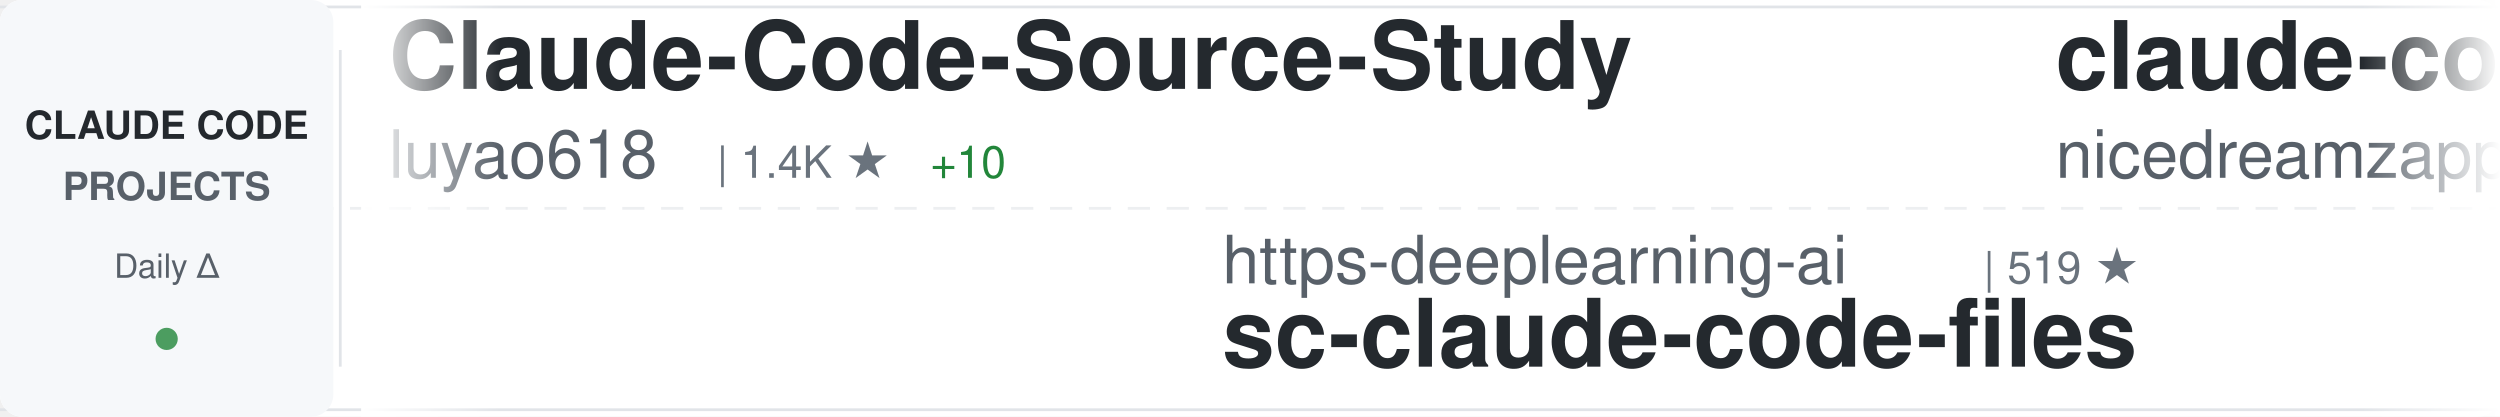
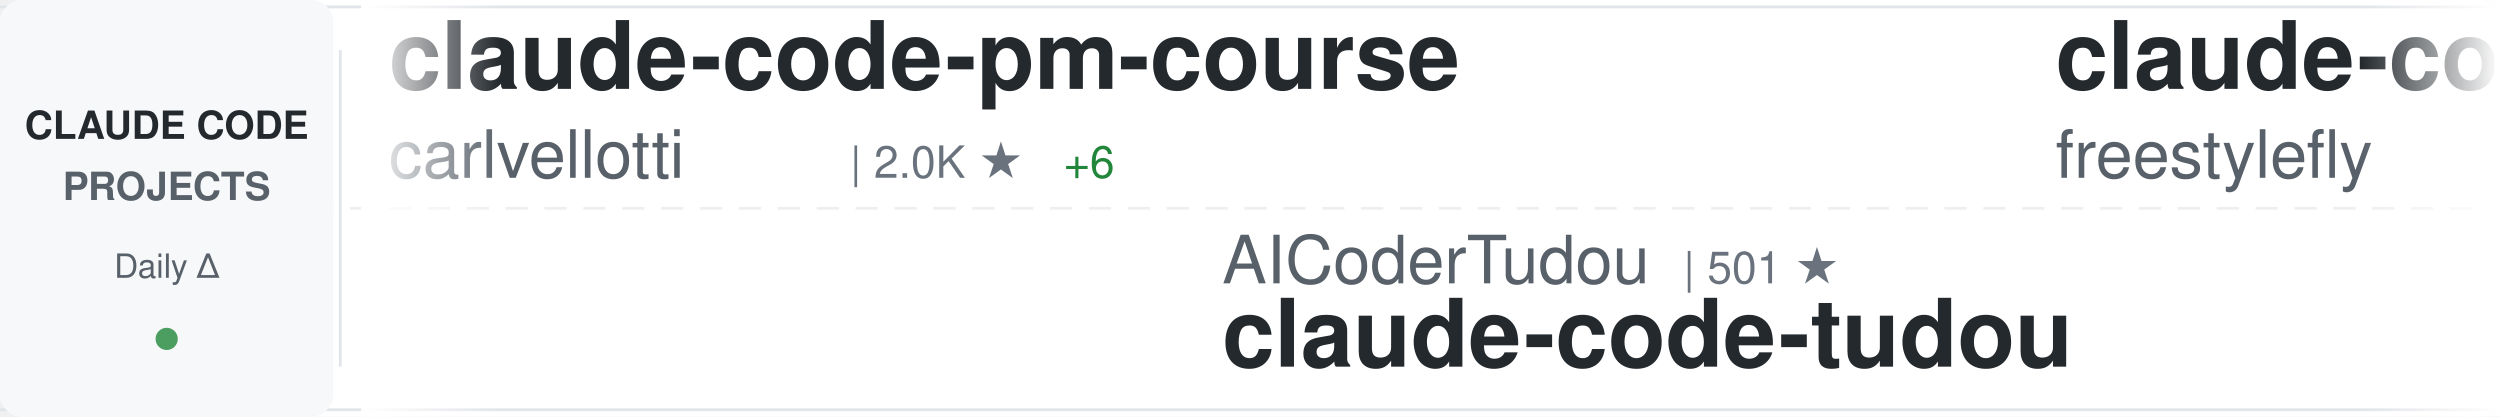
<svg xmlns="http://www.w3.org/2000/svg" width="900" height="150">
  <defs>
    <linearGradient id="awesomeLeftFade" x1="0%" y1="0%" x2="100%" y2="0%">
      <stop offset="0%" style="stop-color:#ffffff;stop-opacity:1" />
      <stop offset="100%" style="stop-color:#ffffff;stop-opacity:0" />
    </linearGradient>
    <linearGradient id="awesomeRightFade" x1="0%" y1="0%" x2="100%" y2="0%">
      <stop offset="0%" style="stop-color:#ffffff;stop-opacity:0" />
      <stop offset="100%" style="stop-color:#ffffff;stop-opacity:1" />
    </linearGradient>
  </defs>
  <rect width="900" height="150" fill="#ffffff" rx="8" />
  <rect x="0" y="2" width="900" height="1" fill="#e1e4e8" />
  <rect x="0" y="147" width="900" height="1" fill="#e1e4e8" />
  <line x1="0" y1="75" x2="900" y2="75" stroke="#e1e4e8" stroke-width="1" stroke-dasharray="8 6" opacity="0.6" />
  <rect x="0" y="0" width="120" height="150" fill="#f6f8fa" rx="8" />
  <text x="60" y="50" font-family="-apple-system, BlinkMacSystemFont, 'Segoe UI', Helvetica, Arial, sans-serif" font-size="14" font-weight="600" fill="#24292e" text-anchor="middle">CLAUDE CODE</text>
  <text x="60" y="72" font-family="-apple-system, BlinkMacSystemFont, 'Segoe UI', Helvetica, Arial, sans-serif" font-size="14" font-weight="600" fill="#586069" text-anchor="middle">PROJECTS</text>
  <text x="60" y="100" font-family="-apple-system, BlinkMacSystemFont, 'Segoe UI', Helvetica, Arial, sans-serif" font-size="12" font-weight="500" fill="#586069" text-anchor="middle">Daily Δ</text>
  <circle cx="60" cy="122" r="4" fill="#22863a" opacity="0.8" />
  <rect x="122" y="18" width="1" height="114" fill="#e1e4e8" />
  <clipPath id="awesomeTickerClip">
    <rect x="130" y="0" width="770" height="150" />
  </clipPath>
  <g clip-path="url(#awesomeTickerClip)">
    <g id="awesomeTickerItems">
      <animateTransform attributeName="transform" attributeType="XML" type="translate" from="0 0" to="-3000 0" dur="54s" repeatCount="indefinite" />
      <g transform="translate(0, 0)">
-         <text x="140" y="32" font-family="-apple-system, BlinkMacSystemFont, 'Segoe UI', Helvetica, Arial, sans-serif" font-size="34" font-weight="600" fill="#24292e">Claude-Code-Source-Study</text>
-         <text x="140" y="64" font-family="-apple-system, BlinkMacSystemFont, 'Segoe UI', Helvetica, Arial, sans-serif" font-size="24" font-weight="400" fill="#586069">luyao618</text>
-         <text x="258" y="64" font-family="-apple-system, BlinkMacSystemFont, 'Segoe UI', Helvetica, Arial, sans-serif" font-size="16" font-weight="500" fill="#6a737d">| 1.4K ★</text>
-         <text x="335" y="64" font-family="-apple-system, BlinkMacSystemFont, 'Segoe UI', Helvetica, Arial, sans-serif" font-size="16" font-weight="500" fill="#22863a"> +10</text>
+         <text x="140" y="32" font-family="-apple-system, BlinkMacSystemFont, 'Segoe UI', Helvetica, Arial, sans-serif" font-size="34" font-weight="600" fill="#24292e">claude-code-pm-course</text>
+         <text x="140" y="64" font-family="-apple-system, BlinkMacSystemFont, 'Segoe UI', Helvetica, Arial, sans-serif" font-size="24" font-weight="400" fill="#586069">carlvellotti</text>
+         <text x="306" y="64" font-family="-apple-system, BlinkMacSystemFont, 'Segoe UI', Helvetica, Arial, sans-serif" font-size="16" font-weight="500" fill="#6a737d">| 2.0K ★</text>
+         <text x="383" y="64" font-family="-apple-system, BlinkMacSystemFont, 'Segoe UI', Helvetica, Arial, sans-serif" font-size="16" font-weight="500" fill="#22863a"> +6</text>
      </g>
      <g transform="translate(300, 0)">
-         <text x="140" y="102" font-family="-apple-system, BlinkMacSystemFont, 'Segoe UI', Helvetica, Arial, sans-serif" font-size="24" font-weight="400" fill="#586069">https-deeplearning-ai</text>
-         <text x="414" y="102" font-family="-apple-system, BlinkMacSystemFont, 'Segoe UI', Helvetica, Arial, sans-serif" font-size="16" font-weight="500" fill="#6a737d">| 519 ★</text>
-         <text x="140" y="132" font-family="-apple-system, BlinkMacSystemFont, 'Segoe UI', Helvetica, Arial, sans-serif" font-size="34" font-weight="600" fill="#24292e">sc-claude-code-files</text>
+         <text x="140" y="102" font-family="-apple-system, BlinkMacSystemFont, 'Segoe UI', Helvetica, Arial, sans-serif" font-size="24" font-weight="400" fill="#586069">AICoderTudou</text>
+         <text x="306" y="102" font-family="-apple-system, BlinkMacSystemFont, 'Segoe UI', Helvetica, Arial, sans-serif" font-size="16" font-weight="500" fill="#6a737d">| 501 ★</text>
+         <text x="140" y="132" font-family="-apple-system, BlinkMacSystemFont, 'Segoe UI', Helvetica, Arial, sans-serif" font-size="34" font-weight="600" fill="#24292e">claude-code-tudou</text>
      </g>
      <g transform="translate(600, 0)">
-         <text x="140" y="32" font-family="-apple-system, BlinkMacSystemFont, 'Segoe UI', Helvetica, Arial, sans-serif" font-size="34" font-weight="600" fill="#24292e">claude-code-local</text>
-         <text x="140" y="64" font-family="-apple-system, BlinkMacSystemFont, 'Segoe UI', Helvetica, Arial, sans-serif" font-size="24" font-weight="400" fill="#586069">nicedreamzapp</text>
-         <text x="318" y="64" font-family="-apple-system, BlinkMacSystemFont, 'Segoe UI', Helvetica, Arial, sans-serif" font-size="16" font-weight="500" fill="#6a737d">| 2.7K ★</text>
-         <text x="395" y="64" font-family="-apple-system, BlinkMacSystemFont, 'Segoe UI', Helvetica, Arial, sans-serif" font-size="16" font-weight="500" fill="#22863a"> +4</text>
+         <text x="140" y="32" font-family="-apple-system, BlinkMacSystemFont, 'Segoe UI', Helvetica, Arial, sans-serif" font-size="34" font-weight="600" fill="#24292e">claude-code</text>
+         <text x="140" y="64" font-family="-apple-system, BlinkMacSystemFont, 'Segoe UI', Helvetica, Arial, sans-serif" font-size="24" font-weight="400" fill="#586069">freestylefly</text>
+         <text x="306" y="64" font-family="-apple-system, BlinkMacSystemFont, 'Segoe UI', Helvetica, Arial, sans-serif" font-size="16" font-weight="500" fill="#6a737d">| 125 ★</text>
      </g>
      <g transform="translate(900, 0)">
-         <text x="140" y="102" font-family="-apple-system, BlinkMacSystemFont, 'Segoe UI', Helvetica, Arial, sans-serif" font-size="24" font-weight="400" fill="#586069">ykdojo</text>
-         <text x="234" y="102" font-family="-apple-system, BlinkMacSystemFont, 'Segoe UI', Helvetica, Arial, sans-serif" font-size="16" font-weight="500" fill="#6a737d">| 8.5K ★</text>
-         <text x="311" y="102" font-family="-apple-system, BlinkMacSystemFont, 'Segoe UI', Helvetica, Arial, sans-serif" font-size="16" font-weight="500" fill="#22863a"> +17</text>
-         <text x="140" y="132" font-family="-apple-system, BlinkMacSystemFont, 'Segoe UI', Helvetica, Arial, sans-serif" font-size="34" font-weight="600" fill="#24292e">claude-code-tips</text>
+         <text x="140" y="102" font-family="-apple-system, BlinkMacSystemFont, 'Segoe UI', Helvetica, Arial, sans-serif" font-size="24" font-weight="400" fill="#586069">tanbiralam</text>
+         <text x="282" y="102" font-family="-apple-system, BlinkMacSystemFont, 'Segoe UI', Helvetica, Arial, sans-serif" font-size="16" font-weight="500" fill="#6a737d">| 1.8K ★</text>
+         <text x="359" y="102" font-family="-apple-system, BlinkMacSystemFont, 'Segoe UI', Helvetica, Arial, sans-serif" font-size="16" font-weight="500" fill="#22863a"> +11</text>
+         <text x="140" y="132" font-family="-apple-system, BlinkMacSystemFont, 'Segoe UI', Helvetica, Arial, sans-serif" font-size="34" font-weight="600" fill="#24292e">claude-code</text>
      </g>
      <g transform="translate(1200, 0)">
-         <text x="140" y="32" font-family="-apple-system, BlinkMacSystemFont, 'Segoe UI', Helvetica, Arial, sans-serif" font-size="34" font-weight="600" fill="#24292e">ralph-claude-code</text>
-         <text x="140" y="64" font-family="-apple-system, BlinkMacSystemFont, 'Segoe UI', Helvetica, Arial, sans-serif" font-size="24" font-weight="400" fill="#586069">frankbria</text>
-         <text x="270" y="64" font-family="-apple-system, BlinkMacSystemFont, 'Segoe UI', Helvetica, Arial, sans-serif" font-size="16" font-weight="500" fill="#6a737d">| 9.2K ★</text>
-         <text x="347" y="64" font-family="-apple-system, BlinkMacSystemFont, 'Segoe UI', Helvetica, Arial, sans-serif" font-size="16" font-weight="500" fill="#22863a"> +12</text>
+         <text x="140" y="32" font-family="-apple-system, BlinkMacSystemFont, 'Segoe UI', Helvetica, Arial, sans-serif" font-size="34" font-weight="600" fill="#24292e">claude-code-my-workflow</text>
+         <text x="140" y="64" font-family="-apple-system, BlinkMacSystemFont, 'Segoe UI', Helvetica, Arial, sans-serif" font-size="24" font-weight="400" fill="#586069">pedrohcgs</text>
+         <text x="270" y="64" font-family="-apple-system, BlinkMacSystemFont, 'Segoe UI', Helvetica, Arial, sans-serif" font-size="16" font-weight="500" fill="#6a737d">| 1.2K ★</text>
+         <text x="347" y="64" font-family="-apple-system, BlinkMacSystemFont, 'Segoe UI', Helvetica, Arial, sans-serif" font-size="16" font-weight="500" fill="#22863a"> +9</text>
      </g>
      <g transform="translate(1500, 0)">
-         <text x="140" y="102" font-family="-apple-system, BlinkMacSystemFont, 'Segoe UI', Helvetica, Arial, sans-serif" font-size="24" font-weight="400" fill="#586069">ChinaSiro</text>
-         <text x="270" y="102" font-family="-apple-system, BlinkMacSystemFont, 'Segoe UI', Helvetica, Arial, sans-serif" font-size="16" font-weight="500" fill="#6a737d">| 9.3K ★</text>
-         <text x="347" y="102" font-family="-apple-system, BlinkMacSystemFont, 'Segoe UI', Helvetica, Arial, sans-serif" font-size="16" font-weight="500" fill="#22863a"> +15</text>
-         <text x="140" y="132" font-family="-apple-system, BlinkMacSystemFont, 'Segoe UI', Helvetica, Arial, sans-serif" font-size="34" font-weight="600" fill="#24292e">claude-code-sourcemap</text>
+         <text x="140" y="102" font-family="-apple-system, BlinkMacSystemFont, 'Segoe UI', Helvetica, Arial, sans-serif" font-size="24" font-weight="400" fill="#586069">JrCx7scC</text>
+         <text x="258" y="102" font-family="-apple-system, BlinkMacSystemFont, 'Segoe UI', Helvetica, Arial, sans-serif" font-size="16" font-weight="500" fill="#6a737d">| 369 ★</text>
+         <text x="326" y="102" font-family="-apple-system, BlinkMacSystemFont, 'Segoe UI', Helvetica, Arial, sans-serif" font-size="16" font-weight="500" fill="#22863a"> +1</text>
+         <text x="140" y="132" font-family="-apple-system, BlinkMacSystemFont, 'Segoe UI', Helvetica, Arial, sans-serif" font-size="34" font-weight="600" fill="#24292e">claude-code-source</text>
      </g>
      <g transform="translate(1800, 0)">
-         <text x="140" y="32" font-family="-apple-system, BlinkMacSystemFont, 'Segoe UI', Helvetica, Arial, sans-serif" font-size="34" font-weight="600" fill="#24292e">antigravity-awesome-skil...</text>
-         <text x="140" y="64" font-family="-apple-system, BlinkMacSystemFont, 'Segoe UI', Helvetica, Arial, sans-serif" font-size="24" font-weight="400" fill="#586069">sickn33</text>
-         <text x="246" y="64" font-family="-apple-system, BlinkMacSystemFont, 'Segoe UI', Helvetica, Arial, sans-serif" font-size="16" font-weight="500" fill="#6a737d">| 38.8K ★</text>
-         <text x="332" y="64" font-family="-apple-system, BlinkMacSystemFont, 'Segoe UI', Helvetica, Arial, sans-serif" font-size="16" font-weight="500" fill="#22863a"> +140</text>
+         <text x="140" y="32" font-family="-apple-system, BlinkMacSystemFont, 'Segoe UI', Helvetica, Arial, sans-serif" font-size="34" font-weight="600" fill="#24292e">claude-code-settings</text>
+         <text x="140" y="64" font-family="-apple-system, BlinkMacSystemFont, 'Segoe UI', Helvetica, Arial, sans-serif" font-size="24" font-weight="400" fill="#586069">feiskyer</text>
+         <text x="258" y="64" font-family="-apple-system, BlinkMacSystemFont, 'Segoe UI', Helvetica, Arial, sans-serif" font-size="16" font-weight="500" fill="#6a737d">| 1.5K ★</text>
+         <text x="335" y="64" font-family="-apple-system, BlinkMacSystemFont, 'Segoe UI', Helvetica, Arial, sans-serif" font-size="16" font-weight="500" fill="#22863a"> +3</text>
      </g>
      <g transform="translate(2100, 0)">
-         <text x="140" y="102" font-family="-apple-system, BlinkMacSystemFont, 'Segoe UI', Helvetica, Arial, sans-serif" font-size="24" font-weight="400" fill="#586069">AprilNEA</text>
-         <text x="258" y="102" font-family="-apple-system, BlinkMacSystemFont, 'Segoe UI', Helvetica, Arial, sans-serif" font-size="16" font-weight="500" fill="#6a737d">| 384 ★</text>
-         <text x="140" y="132" font-family="-apple-system, BlinkMacSystemFont, 'Segoe UI', Helvetica, Arial, sans-serif" font-size="34" font-weight="600" fill="#24292e">claude-code-source</text>
+         <text x="140" y="102" font-family="-apple-system, BlinkMacSystemFont, 'Segoe UI', Helvetica, Arial, sans-serif" font-size="24" font-weight="400" fill="#586069">Alishahryar1</text>
+         <text x="306" y="102" font-family="-apple-system, BlinkMacSystemFont, 'Segoe UI', Helvetica, Arial, sans-serif" font-size="16" font-weight="500" fill="#6a737d">| 30.1K ★</text>
+         <text x="392" y="102" font-family="-apple-system, BlinkMacSystemFont, 'Segoe UI', Helvetica, Arial, sans-serif" font-size="16" font-weight="500" fill="#22863a"> +384</text>
+         <text x="140" y="132" font-family="-apple-system, BlinkMacSystemFont, 'Segoe UI', Helvetica, Arial, sans-serif" font-size="34" font-weight="600" fill="#24292e">free-claude-code</text>
      </g>
      <g transform="translate(2400, 0)">
-         <text x="140" y="32" font-family="-apple-system, BlinkMacSystemFont, 'Segoe UI', Helvetica, Arial, sans-serif" font-size="34" font-weight="600" fill="#24292e">claude-code-book</text>
-         <text x="140" y="64" font-family="-apple-system, BlinkMacSystemFont, 'Segoe UI', Helvetica, Arial, sans-serif" font-size="24" font-weight="400" fill="#586069">lintsinghua</text>
-         <text x="294" y="64" font-family="-apple-system, BlinkMacSystemFont, 'Segoe UI', Helvetica, Arial, sans-serif" font-size="16" font-weight="500" fill="#6a737d">| 3.4K ★</text>
-         <text x="371" y="64" font-family="-apple-system, BlinkMacSystemFont, 'Segoe UI', Helvetica, Arial, sans-serif" font-size="16" font-weight="500" fill="#22863a"> +17</text>
+         <text x="140" y="32" font-family="-apple-system, BlinkMacSystemFont, 'Segoe UI', Helvetica, Arial, sans-serif" font-size="34" font-weight="600" fill="#24292e">claude-code-source-code-...</text>
+         <text x="140" y="64" font-family="-apple-system, BlinkMacSystemFont, 'Segoe UI', Helvetica, Arial, sans-serif" font-size="24" font-weight="400" fill="#586069">ghuntley</text>
+         <text x="258" y="64" font-family="-apple-system, BlinkMacSystemFont, 'Segoe UI', Helvetica, Arial, sans-serif" font-size="16" font-weight="500" fill="#6a737d">| 978 ★</text>
+         <text x="326" y="64" font-family="-apple-system, BlinkMacSystemFont, 'Segoe UI', Helvetica, Arial, sans-serif" font-size="16" font-weight="500" fill="#22863a"> +1</text>
      </g>
      <g transform="translate(2700, 0)">
-         <text x="140" y="102" font-family="-apple-system, BlinkMacSystemFont, 'Segoe UI', Helvetica, Arial, sans-serif" font-size="24" font-weight="400" fill="#586069">darcyegb</text>
-         <text x="258" y="102" font-family="-apple-system, BlinkMacSystemFont, 'Segoe UI', Helvetica, Arial, sans-serif" font-size="16" font-weight="500" fill="#6a737d">| 701 ★</text>
-         <text x="140" y="132" font-family="-apple-system, BlinkMacSystemFont, 'Segoe UI', Helvetica, Arial, sans-serif" font-size="34" font-weight="600" fill="#24292e">ClaudeCodeAgents</text>
+         <text x="140" y="102" font-family="-apple-system, BlinkMacSystemFont, 'Segoe UI', Helvetica, Arial, sans-serif" font-size="24" font-weight="400" fill="#586069">alex000kim</text>
+         <text x="282" y="102" font-family="-apple-system, BlinkMacSystemFont, 'Segoe UI', Helvetica, Arial, sans-serif" font-size="16" font-weight="500" fill="#6a737d">| 227 ★</text>
+         <text x="140" y="132" font-family="-apple-system, BlinkMacSystemFont, 'Segoe UI', Helvetica, Arial, sans-serif" font-size="34" font-weight="600" fill="#24292e">claude-code</text>
      </g>
      <g transform="translate(3000, 0)">
-         <text x="140" y="32" font-family="-apple-system, BlinkMacSystemFont, 'Segoe UI', Helvetica, Arial, sans-serif" font-size="34" font-weight="600" fill="#24292e">Claude-Code-Source-Study</text>
-         <text x="140" y="64" font-family="-apple-system, BlinkMacSystemFont, 'Segoe UI', Helvetica, Arial, sans-serif" font-size="24" font-weight="400" fill="#586069">luyao618</text>
-         <text x="258" y="64" font-family="-apple-system, BlinkMacSystemFont, 'Segoe UI', Helvetica, Arial, sans-serif" font-size="16" font-weight="500" fill="#6a737d">| 1.4K ★</text>
-         <text x="335" y="64" font-family="-apple-system, BlinkMacSystemFont, 'Segoe UI', Helvetica, Arial, sans-serif" font-size="16" font-weight="500" fill="#22863a"> +10</text>
+         <text x="140" y="32" font-family="-apple-system, BlinkMacSystemFont, 'Segoe UI', Helvetica, Arial, sans-serif" font-size="34" font-weight="600" fill="#24292e">claude-code-pm-course</text>
+         <text x="140" y="64" font-family="-apple-system, BlinkMacSystemFont, 'Segoe UI', Helvetica, Arial, sans-serif" font-size="24" font-weight="400" fill="#586069">carlvellotti</text>
+         <text x="306" y="64" font-family="-apple-system, BlinkMacSystemFont, 'Segoe UI', Helvetica, Arial, sans-serif" font-size="16" font-weight="500" fill="#6a737d">| 2.0K ★</text>
+         <text x="383" y="64" font-family="-apple-system, BlinkMacSystemFont, 'Segoe UI', Helvetica, Arial, sans-serif" font-size="16" font-weight="500" fill="#22863a"> +6</text>
      </g>
      <g transform="translate(3300, 0)">
-         <text x="140" y="102" font-family="-apple-system, BlinkMacSystemFont, 'Segoe UI', Helvetica, Arial, sans-serif" font-size="24" font-weight="400" fill="#586069">https-deeplearning-ai</text>
-         <text x="414" y="102" font-family="-apple-system, BlinkMacSystemFont, 'Segoe UI', Helvetica, Arial, sans-serif" font-size="16" font-weight="500" fill="#6a737d">| 519 ★</text>
-         <text x="140" y="132" font-family="-apple-system, BlinkMacSystemFont, 'Segoe UI', Helvetica, Arial, sans-serif" font-size="34" font-weight="600" fill="#24292e">sc-claude-code-files</text>
+         <text x="140" y="102" font-family="-apple-system, BlinkMacSystemFont, 'Segoe UI', Helvetica, Arial, sans-serif" font-size="24" font-weight="400" fill="#586069">AICoderTudou</text>
+         <text x="306" y="102" font-family="-apple-system, BlinkMacSystemFont, 'Segoe UI', Helvetica, Arial, sans-serif" font-size="16" font-weight="500" fill="#6a737d">| 501 ★</text>
+         <text x="140" y="132" font-family="-apple-system, BlinkMacSystemFont, 'Segoe UI', Helvetica, Arial, sans-serif" font-size="34" font-weight="600" fill="#24292e">claude-code-tudou</text>
      </g>
      <g transform="translate(3600, 0)">
-         <text x="140" y="32" font-family="-apple-system, BlinkMacSystemFont, 'Segoe UI', Helvetica, Arial, sans-serif" font-size="34" font-weight="600" fill="#24292e">claude-code-local</text>
-         <text x="140" y="64" font-family="-apple-system, BlinkMacSystemFont, 'Segoe UI', Helvetica, Arial, sans-serif" font-size="24" font-weight="400" fill="#586069">nicedreamzapp</text>
-         <text x="318" y="64" font-family="-apple-system, BlinkMacSystemFont, 'Segoe UI', Helvetica, Arial, sans-serif" font-size="16" font-weight="500" fill="#6a737d">| 2.7K ★</text>
-         <text x="395" y="64" font-family="-apple-system, BlinkMacSystemFont, 'Segoe UI', Helvetica, Arial, sans-serif" font-size="16" font-weight="500" fill="#22863a"> +4</text>
+         <text x="140" y="32" font-family="-apple-system, BlinkMacSystemFont, 'Segoe UI', Helvetica, Arial, sans-serif" font-size="34" font-weight="600" fill="#24292e">claude-code</text>
+         <text x="140" y="64" font-family="-apple-system, BlinkMacSystemFont, 'Segoe UI', Helvetica, Arial, sans-serif" font-size="24" font-weight="400" fill="#586069">freestylefly</text>
+         <text x="306" y="64" font-family="-apple-system, BlinkMacSystemFont, 'Segoe UI', Helvetica, Arial, sans-serif" font-size="16" font-weight="500" fill="#6a737d">| 125 ★</text>
      </g>
      <g transform="translate(3900, 0)">
-         <text x="140" y="102" font-family="-apple-system, BlinkMacSystemFont, 'Segoe UI', Helvetica, Arial, sans-serif" font-size="24" font-weight="400" fill="#586069">ykdojo</text>
-         <text x="234" y="102" font-family="-apple-system, BlinkMacSystemFont, 'Segoe UI', Helvetica, Arial, sans-serif" font-size="16" font-weight="500" fill="#6a737d">| 8.5K ★</text>
-         <text x="311" y="102" font-family="-apple-system, BlinkMacSystemFont, 'Segoe UI', Helvetica, Arial, sans-serif" font-size="16" font-weight="500" fill="#22863a"> +17</text>
-         <text x="140" y="132" font-family="-apple-system, BlinkMacSystemFont, 'Segoe UI', Helvetica, Arial, sans-serif" font-size="34" font-weight="600" fill="#24292e">claude-code-tips</text>
+         <text x="140" y="102" font-family="-apple-system, BlinkMacSystemFont, 'Segoe UI', Helvetica, Arial, sans-serif" font-size="24" font-weight="400" fill="#586069">tanbiralam</text>
+         <text x="282" y="102" font-family="-apple-system, BlinkMacSystemFont, 'Segoe UI', Helvetica, Arial, sans-serif" font-size="16" font-weight="500" fill="#6a737d">| 1.8K ★</text>
+         <text x="359" y="102" font-family="-apple-system, BlinkMacSystemFont, 'Segoe UI', Helvetica, Arial, sans-serif" font-size="16" font-weight="500" fill="#22863a"> +11</text>
+         <text x="140" y="132" font-family="-apple-system, BlinkMacSystemFont, 'Segoe UI', Helvetica, Arial, sans-serif" font-size="34" font-weight="600" fill="#24292e">claude-code</text>
      </g>
    </g>
  </g>
  <rect x="130" y="0" width="50" height="150" fill="url(#awesomeLeftFade)" />
  <rect x="850" y="0" width="50" height="150" fill="url(#awesomeRightFade)" />
</svg>
